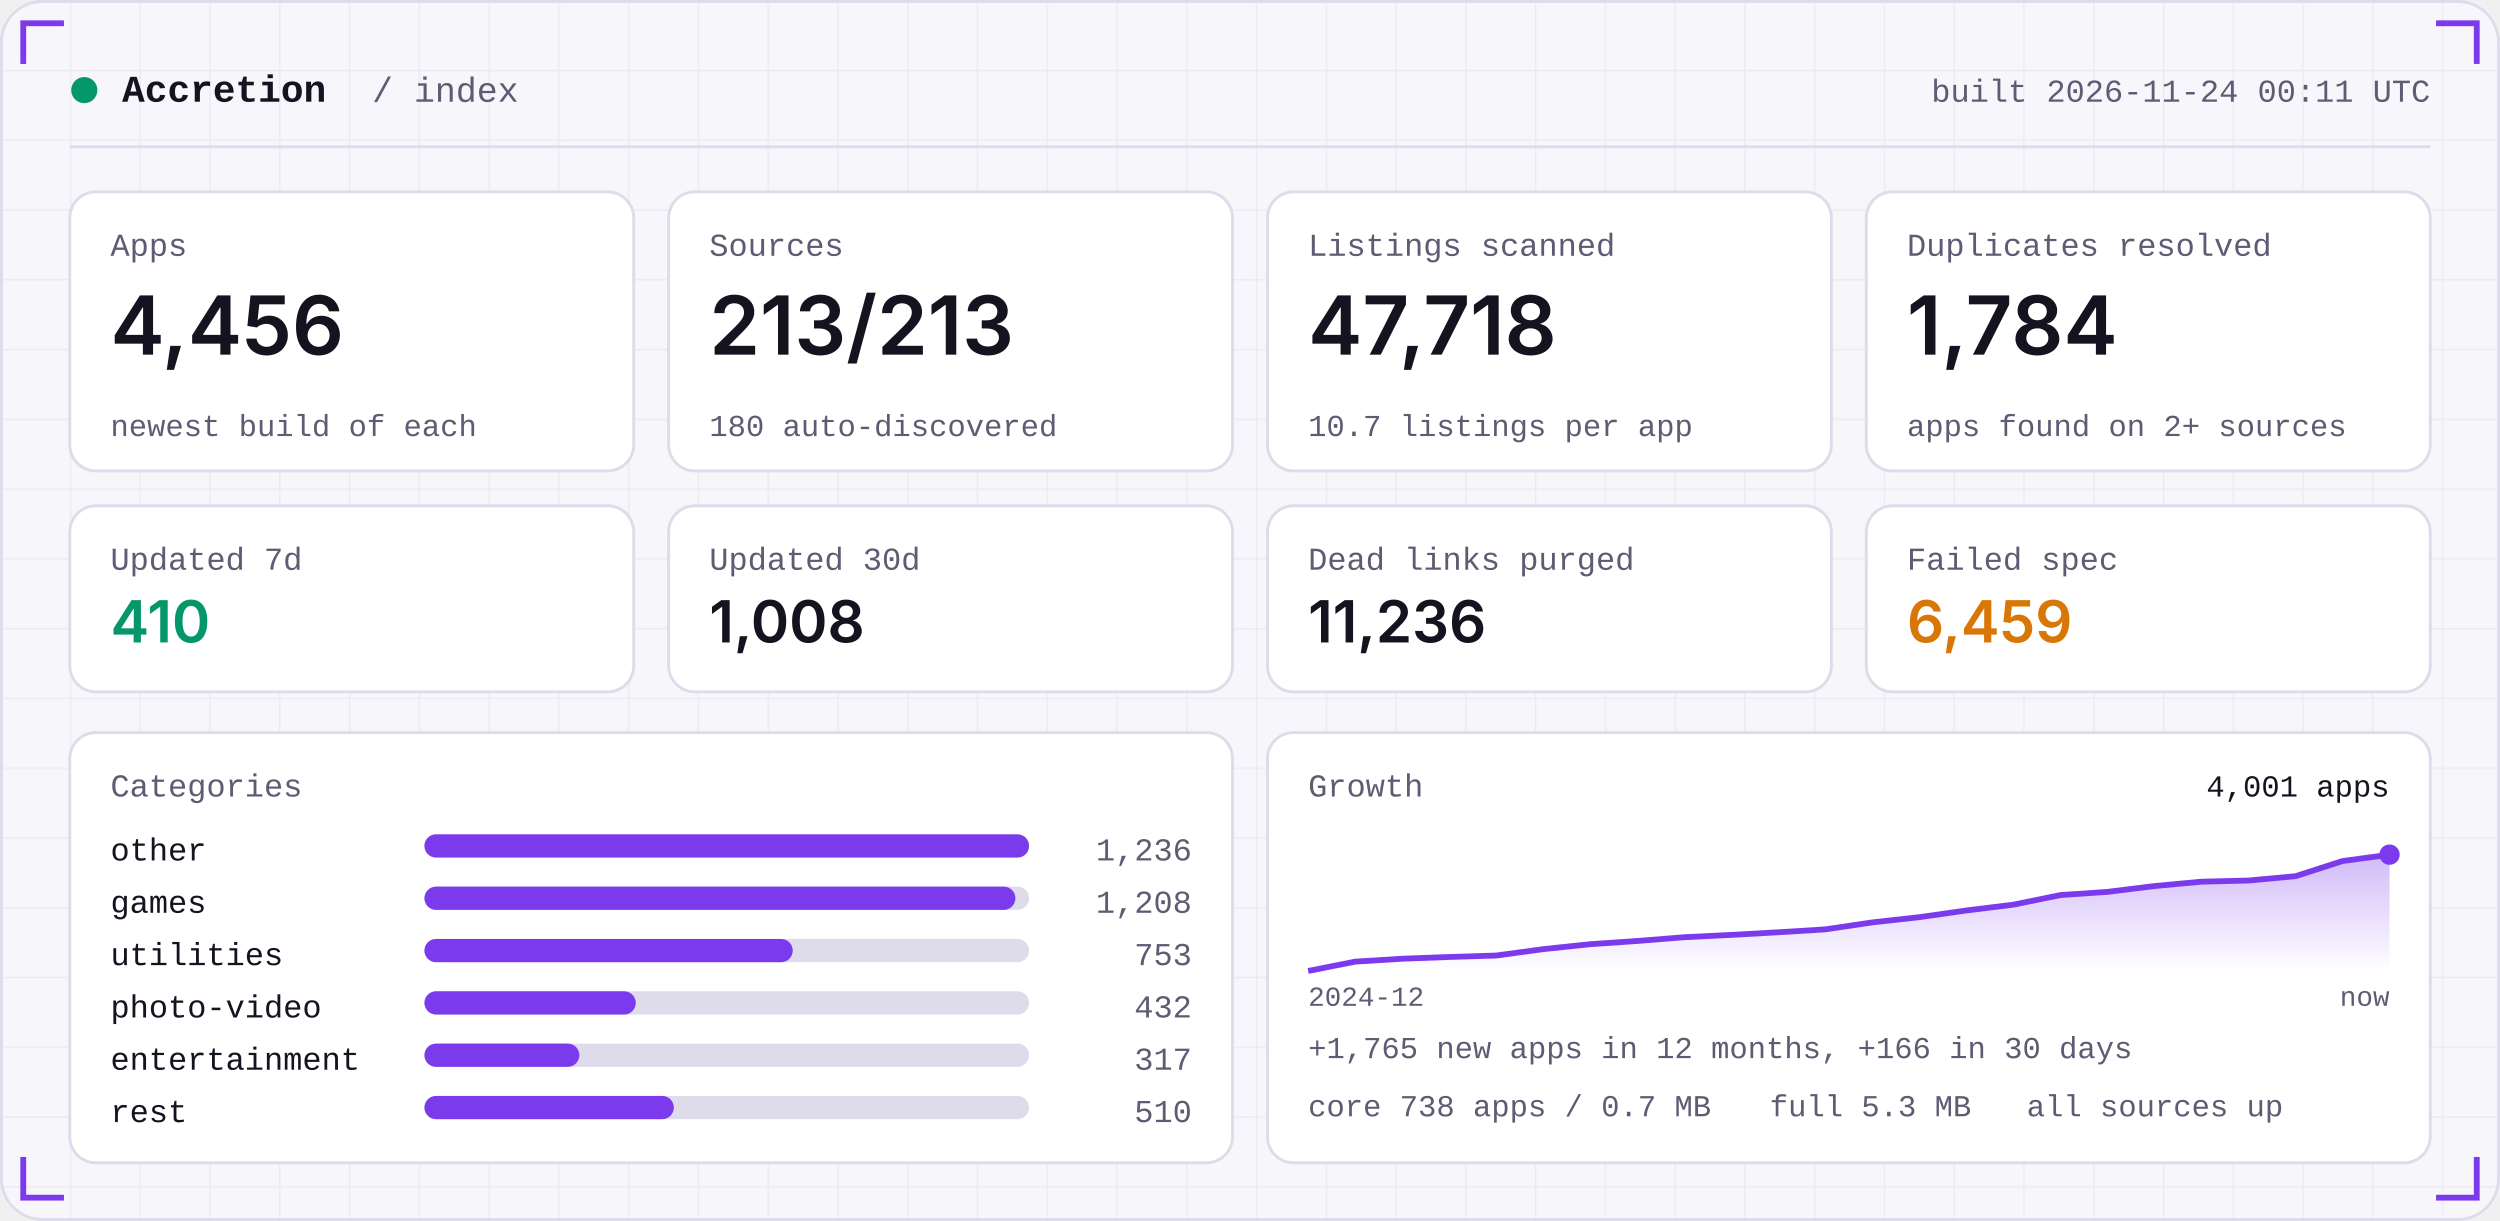
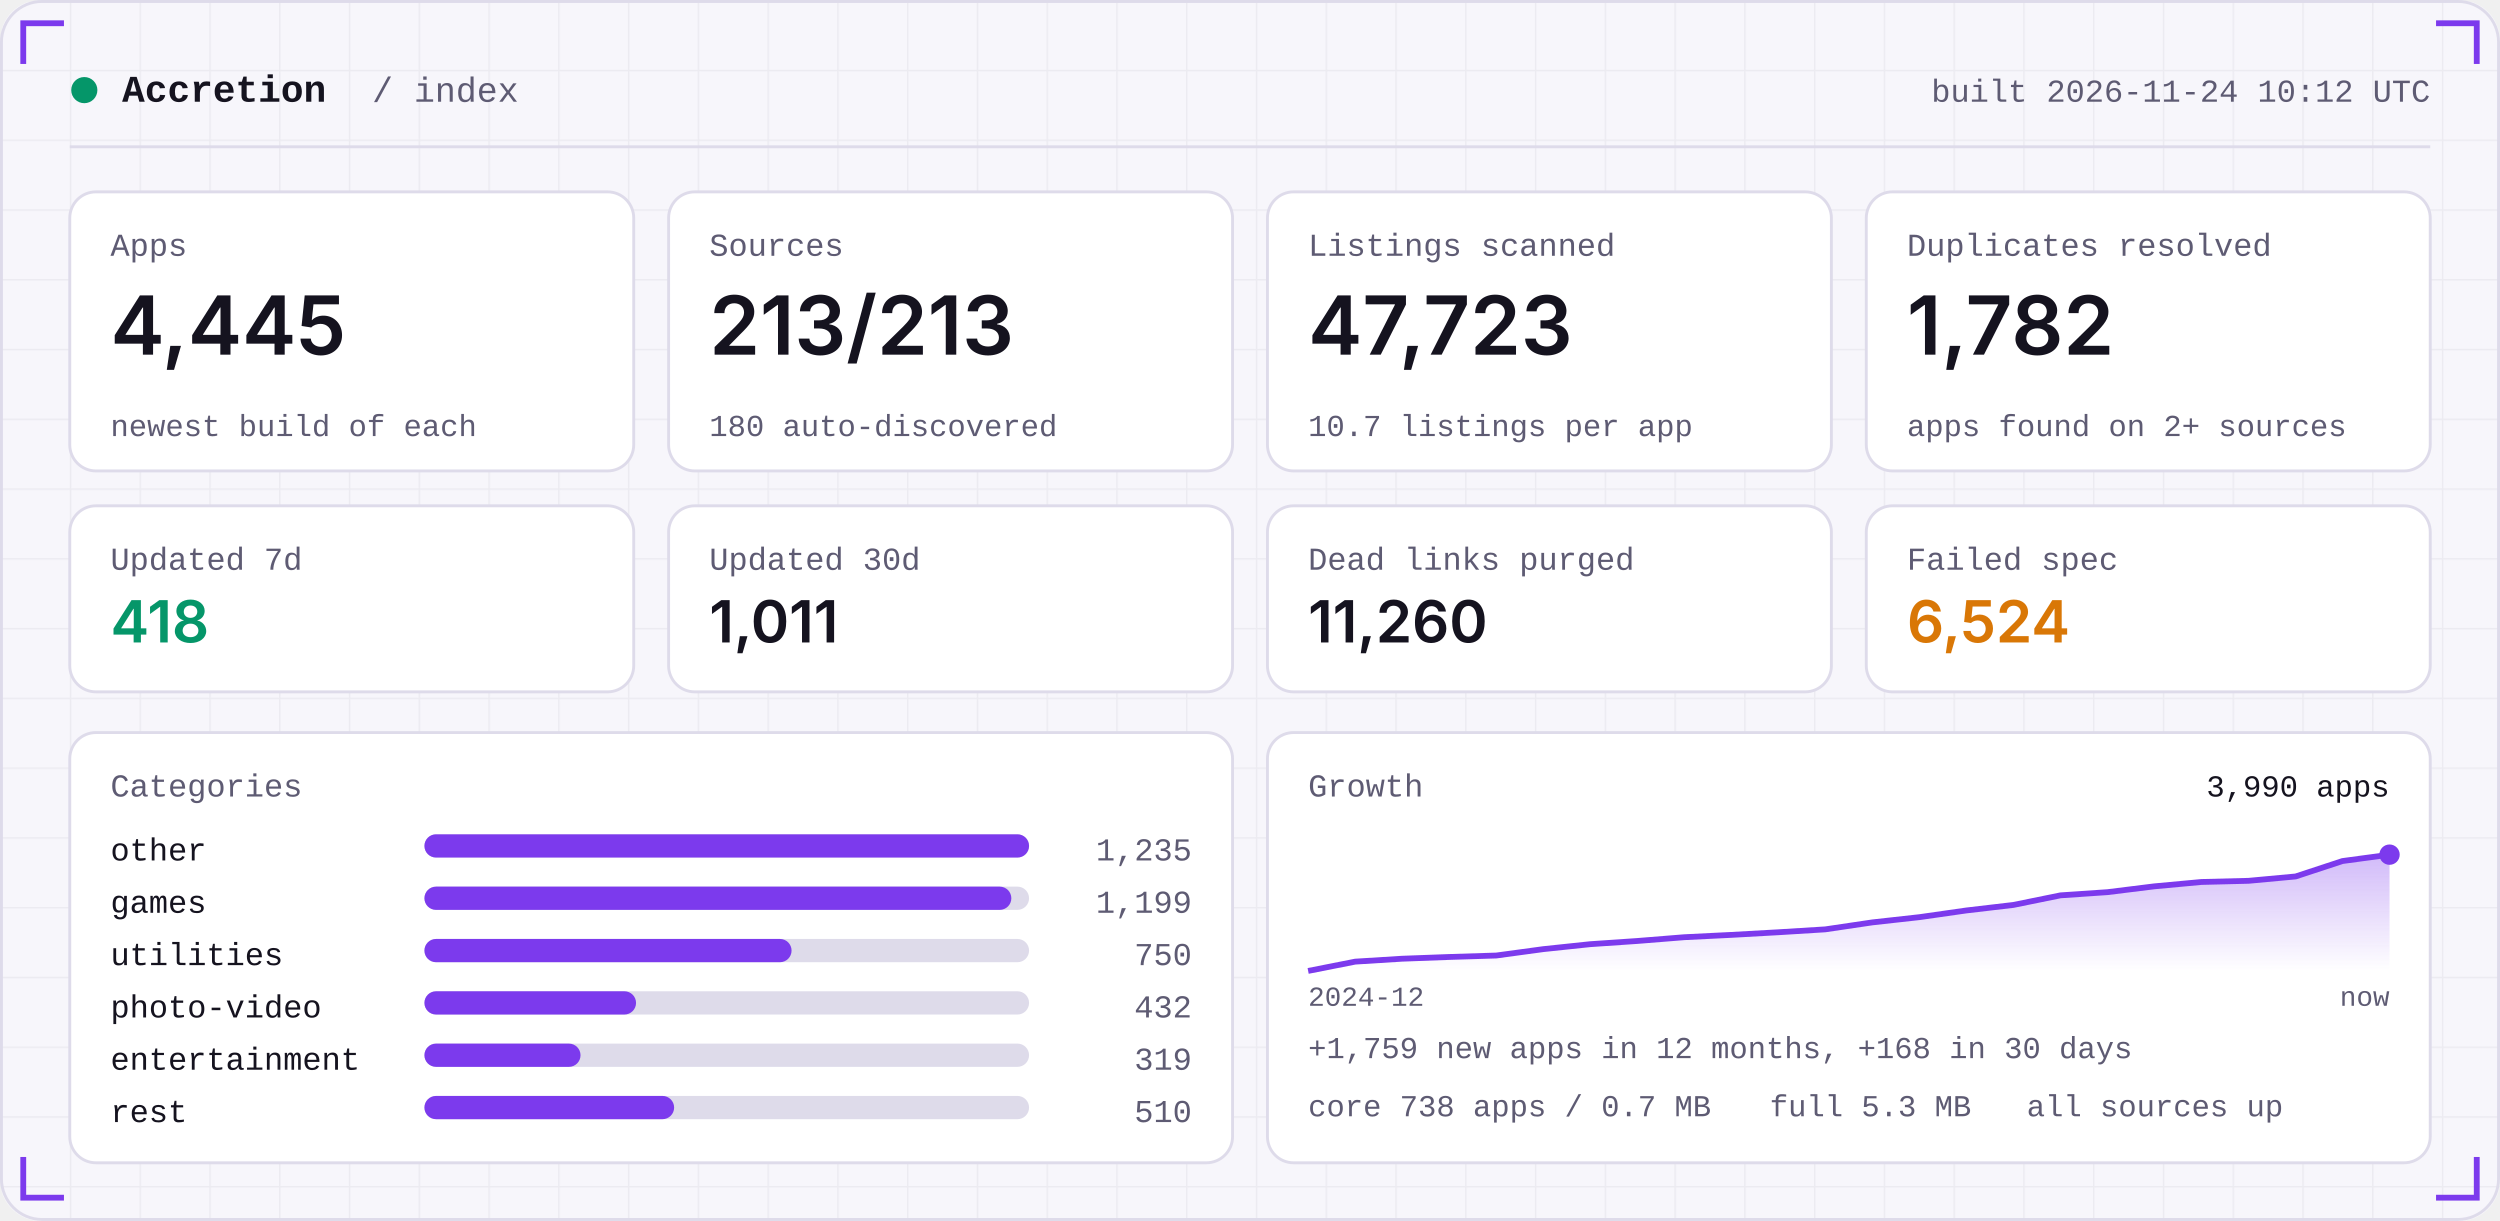
<svg xmlns="http://www.w3.org/2000/svg" width="860" height="420" viewBox="0 0 860 420" role="img">
  <defs>
    <linearGradient id="area" x1="0" x2="0" y1="0" y2="1">
      <stop offset="0" stop-color="#7C3AED" stop-opacity="0.35" />
      <stop offset="1" stop-color="#7C3AED" stop-opacity="0" />
    </linearGradient>
    <pattern id="grid" width="24" height="24" patternUnits="userSpaceOnUse">
      <path d="M24 0H0V24" fill="none" stroke="#181430" stroke-opacity="0.05" />
    </pattern>
  </defs>
  <rect width="860" height="420" rx="14" fill="#F7F6FB" />
  <rect width="860" height="420" rx="14" fill="url(#grid)" />
  <rect x="0.5" y="0.5" width="859" height="419" rx="14" fill="none" stroke="#DEDBEA" />
  <path d="M8 22 V8 H22" stroke="#7C3AED" stroke-width="2" fill="none" />
  <path d="M852 22 V8 H838" stroke="#7C3AED" stroke-width="2" fill="none" />
  <path d="M8 398 V412 H22" stroke="#7C3AED" stroke-width="2" fill="none" />
  <path d="M852 398 V412 H838" stroke="#7C3AED" stroke-width="2" fill="none" />
  <circle cx="29" cy="31" r="4.5" fill="#059669" />
  <text x="42" y="35" font-family="ui-monospace,SFMono-Regular,Menlo,Consolas,'Liberation Mono',monospace" font-size="13" font-weight="600" fill="#15131F" text-anchor="start" letter-spacing="0">Accretion</text>
  <text x="128" y="35" font-family="ui-monospace,SFMono-Regular,Menlo,Consolas,'Liberation Mono',monospace" font-size="12" font-weight="400" fill="#5E5B73" text-anchor="start" letter-spacing="0">/ index</text>
-   <text x="836" y="35" font-family="ui-monospace,SFMono-Regular,Menlo,Consolas,'Liberation Mono',monospace" font-size="11" font-weight="400" fill="#5E5B73" text-anchor="end" letter-spacing="0">built 2026-11-24 00:11 UTC</text>
+   <text x="836" y="35" font-family="ui-monospace,SFMono-Regular,Menlo,Consolas,'Liberation Mono',monospace" font-size="11" font-weight="400" fill="#5E5B73" text-anchor="end" letter-spacing="0">built 2026-11-24 10:12 UTC</text>
  <rect x="24" y="50" width="812" height="1" fill="#DEDBEA" />
  <rect x="24.0" y="66" width="194.0" height="96" rx="9" fill="#FFFFFF" stroke="#DEDBEA" />
  <text x="38.0" y="88" font-family="ui-monospace,SFMono-Regular,Menlo,Consolas,'Liberation Mono',monospace" font-size="11" font-weight="400" fill="#5E5B73" text-anchor="start" letter-spacing="0">Apps</text>
-   <text x="38.0" y="122" font-family="-apple-system,BlinkMacSystemFont,'Segoe UI',Inter,Helvetica,Arial,sans-serif" font-size="28" font-weight="600" fill="#15131F" text-anchor="start" letter-spacing="0">4,456</text>
+   <text x="38.0" y="122" font-family="-apple-system,BlinkMacSystemFont,'Segoe UI',Inter,Helvetica,Arial,sans-serif" font-size="28" font-weight="600" fill="#15131F" text-anchor="start" letter-spacing="0">4,445</text>
  <text x="38.0" y="150" font-family="ui-monospace,SFMono-Regular,Menlo,Consolas,'Liberation Mono',monospace" font-size="10.5" font-weight="400" fill="#5E5B73" text-anchor="start" letter-spacing="0">newest build of each</text>
  <rect x="230.0" y="66" width="194.0" height="96" rx="9" fill="#FFFFFF" stroke="#DEDBEA" />
  <text x="244.0" y="88" font-family="ui-monospace,SFMono-Regular,Menlo,Consolas,'Liberation Mono',monospace" font-size="11" font-weight="400" fill="#5E5B73" text-anchor="start" letter-spacing="0">Sources</text>
  <text x="244.0" y="122" font-family="-apple-system,BlinkMacSystemFont,'Segoe UI',Inter,Helvetica,Arial,sans-serif" font-size="28" font-weight="600" fill="#15131F" text-anchor="start" letter-spacing="0">213/213</text>
  <text x="244.0" y="150" font-family="ui-monospace,SFMono-Regular,Menlo,Consolas,'Liberation Mono',monospace" font-size="10.5" font-weight="400" fill="#5E5B73" text-anchor="start" letter-spacing="0">180 auto-discovered</text>
  <rect x="436.0" y="66" width="194.0" height="96" rx="9" fill="#FFFFFF" stroke="#DEDBEA" />
  <text x="450.0" y="88" font-family="ui-monospace,SFMono-Regular,Menlo,Consolas,'Liberation Mono',monospace" font-size="11" font-weight="400" fill="#5E5B73" text-anchor="start" letter-spacing="0">Listings scanned</text>
-   <text x="450.0" y="122" font-family="-apple-system,BlinkMacSystemFont,'Segoe UI',Inter,Helvetica,Arial,sans-serif" font-size="28" font-weight="600" fill="#15131F" text-anchor="start" letter-spacing="0">47,718</text>
+   <text x="450.0" y="122" font-family="-apple-system,BlinkMacSystemFont,'Segoe UI',Inter,Helvetica,Arial,sans-serif" font-size="28" font-weight="600" fill="#15131F" text-anchor="start" letter-spacing="0">47,723</text>
  <text x="450.0" y="150" font-family="ui-monospace,SFMono-Regular,Menlo,Consolas,'Liberation Mono',monospace" font-size="10.5" font-weight="400" fill="#5E5B73" text-anchor="start" letter-spacing="0">10.7 listings per app</text>
  <rect x="642.0" y="66" width="194.0" height="96" rx="9" fill="#FFFFFF" stroke="#DEDBEA" />
  <text x="656.0" y="88" font-family="ui-monospace,SFMono-Regular,Menlo,Consolas,'Liberation Mono',monospace" font-size="11" font-weight="400" fill="#5E5B73" text-anchor="start" letter-spacing="0">Duplicates resolved</text>
-   <text x="656.0" y="122" font-family="-apple-system,BlinkMacSystemFont,'Segoe UI',Inter,Helvetica,Arial,sans-serif" font-size="28" font-weight="600" fill="#15131F" text-anchor="start" letter-spacing="0">1,784</text>
+   <text x="656.0" y="122" font-family="-apple-system,BlinkMacSystemFont,'Segoe UI',Inter,Helvetica,Arial,sans-serif" font-size="28" font-weight="600" fill="#15131F" text-anchor="start" letter-spacing="0">1,782</text>
  <text x="656.0" y="150" font-family="ui-monospace,SFMono-Regular,Menlo,Consolas,'Liberation Mono',monospace" font-size="10.5" font-weight="400" fill="#5E5B73" text-anchor="start" letter-spacing="0">apps found on 2+ sources</text>
  <rect x="24.0" y="174" width="194.0" height="64" rx="9" fill="#FFFFFF" stroke="#DEDBEA" />
  <text x="38.0" y="196" font-family="ui-monospace,SFMono-Regular,Menlo,Consolas,'Liberation Mono',monospace" font-size="11" font-weight="400" fill="#5E5B73" text-anchor="start" letter-spacing="0">Updated 7d</text>
-   <text x="38.0" y="221" font-family="-apple-system,BlinkMacSystemFont,'Segoe UI',Inter,Helvetica,Arial,sans-serif" font-size="20" font-weight="600" fill="#059669" text-anchor="start" letter-spacing="0">410</text>
+   <text x="38.0" y="221" font-family="-apple-system,BlinkMacSystemFont,'Segoe UI',Inter,Helvetica,Arial,sans-serif" font-size="20" font-weight="600" fill="#059669" text-anchor="start" letter-spacing="0">418</text>
  <rect x="230.0" y="174" width="194.0" height="64" rx="9" fill="#FFFFFF" stroke="#DEDBEA" />
  <text x="244.0" y="196" font-family="ui-monospace,SFMono-Regular,Menlo,Consolas,'Liberation Mono',monospace" font-size="11" font-weight="400" fill="#5E5B73" text-anchor="start" letter-spacing="0">Updated 30d</text>
-   <text x="244.0" y="221" font-family="-apple-system,BlinkMacSystemFont,'Segoe UI',Inter,Helvetica,Arial,sans-serif" font-size="20" font-weight="600" fill="#15131F" text-anchor="start" letter-spacing="0">1,008</text>
+   <text x="244.0" y="221" font-family="-apple-system,BlinkMacSystemFont,'Segoe UI',Inter,Helvetica,Arial,sans-serif" font-size="20" font-weight="600" fill="#15131F" text-anchor="start" letter-spacing="0">1,011</text>
  <rect x="436.0" y="174" width="194.0" height="64" rx="9" fill="#FFFFFF" stroke="#DEDBEA" />
  <text x="450.0" y="196" font-family="ui-monospace,SFMono-Regular,Menlo,Consolas,'Liberation Mono',monospace" font-size="11" font-weight="400" fill="#5E5B73" text-anchor="start" letter-spacing="0">Dead links purged</text>
-   <text x="450.0" y="221" font-family="-apple-system,BlinkMacSystemFont,'Segoe UI',Inter,Helvetica,Arial,sans-serif" font-size="20" font-weight="600" fill="#15131F" text-anchor="start" letter-spacing="0">11,236</text>
+   <text x="450.0" y="221" font-family="-apple-system,BlinkMacSystemFont,'Segoe UI',Inter,Helvetica,Arial,sans-serif" font-size="20" font-weight="600" fill="#15131F" text-anchor="start" letter-spacing="0">11,260</text>
  <rect x="642.0" y="174" width="194.0" height="64" rx="9" fill="#FFFFFF" stroke="#DEDBEA" />
  <text x="656.0" y="196" font-family="ui-monospace,SFMono-Regular,Menlo,Consolas,'Liberation Mono',monospace" font-size="11" font-weight="400" fill="#5E5B73" text-anchor="start" letter-spacing="0">Failed spec</text>
-   <text x="656.0" y="221" font-family="-apple-system,BlinkMacSystemFont,'Segoe UI',Inter,Helvetica,Arial,sans-serif" font-size="20" font-weight="600" fill="#D97706" text-anchor="start" letter-spacing="0">6,459</text>
+   <text x="656.0" y="221" font-family="-apple-system,BlinkMacSystemFont,'Segoe UI',Inter,Helvetica,Arial,sans-serif" font-size="20" font-weight="600" fill="#D97706" text-anchor="start" letter-spacing="0">6,524</text>
  <rect x="24" y="252" width="400.0" height="148" rx="9" fill="#FFFFFF" stroke="#DEDBEA" />
  <rect x="436.0" y="252" width="400.0" height="148" rx="9" fill="#FFFFFF" stroke="#DEDBEA" />
  <text x="38" y="274" font-family="ui-monospace,SFMono-Regular,Menlo,Consolas,'Liberation Mono',monospace" font-size="11" font-weight="400" fill="#5E5B73" text-anchor="start" letter-spacing="0">Categories</text>
  <text x="38" y="296" font-family="ui-monospace,SFMono-Regular,Menlo,Consolas,'Liberation Mono',monospace" font-size="11" font-weight="400" fill="#15131F" text-anchor="start" letter-spacing="0">other</text>
  <rect x="146" y="287" width="208.0" height="8" rx="4" fill="#DEDBEA" />
  <rect x="146" y="287" width="208.0" height="8" rx="4" fill="#7C3AED" />
-   <text x="410.0" y="296" font-family="ui-monospace,SFMono-Regular,Menlo,Consolas,'Liberation Mono',monospace" font-size="11" font-weight="400" fill="#5E5B73" text-anchor="end" letter-spacing="0">1,236</text>
+   <text x="410.0" y="296" font-family="ui-monospace,SFMono-Regular,Menlo,Consolas,'Liberation Mono',monospace" font-size="11" font-weight="400" fill="#5E5B73" text-anchor="end" letter-spacing="0">1,235</text>
  <text x="38" y="314" font-family="ui-monospace,SFMono-Regular,Menlo,Consolas,'Liberation Mono',monospace" font-size="11" font-weight="400" fill="#15131F" text-anchor="start" letter-spacing="0">games</text>
  <rect x="146" y="305" width="208.0" height="8" rx="4" fill="#DEDBEA" />
-   <rect x="146" y="305" width="203.3" height="8" rx="4" fill="#7C3AED" />
-   <text x="410.0" y="314" font-family="ui-monospace,SFMono-Regular,Menlo,Consolas,'Liberation Mono',monospace" font-size="11" font-weight="400" fill="#5E5B73" text-anchor="end" letter-spacing="0">1,208</text>
+   <rect x="146" y="305" width="201.9" height="8" rx="4" fill="#7C3AED" />
+   <text x="410.0" y="314" font-family="ui-monospace,SFMono-Regular,Menlo,Consolas,'Liberation Mono',monospace" font-size="11" font-weight="400" fill="#5E5B73" text-anchor="end" letter-spacing="0">1,199</text>
  <text x="38" y="332" font-family="ui-monospace,SFMono-Regular,Menlo,Consolas,'Liberation Mono',monospace" font-size="11" font-weight="400" fill="#15131F" text-anchor="start" letter-spacing="0">utilities</text>
  <rect x="146" y="323" width="208.0" height="8" rx="4" fill="#DEDBEA" />
-   <rect x="146" y="323" width="126.7" height="8" rx="4" fill="#7C3AED" />
-   <text x="410.0" y="332" font-family="ui-monospace,SFMono-Regular,Menlo,Consolas,'Liberation Mono',monospace" font-size="11" font-weight="400" fill="#5E5B73" text-anchor="end" letter-spacing="0">753</text>
+   <rect x="146" y="323" width="126.3" height="8" rx="4" fill="#7C3AED" />
+   <text x="410.0" y="332" font-family="ui-monospace,SFMono-Regular,Menlo,Consolas,'Liberation Mono',monospace" font-size="11" font-weight="400" fill="#5E5B73" text-anchor="end" letter-spacing="0">750</text>
  <text x="38" y="350" font-family="ui-monospace,SFMono-Regular,Menlo,Consolas,'Liberation Mono',monospace" font-size="11" font-weight="400" fill="#15131F" text-anchor="start" letter-spacing="0">photo-video</text>
  <rect x="146" y="341" width="208.0" height="8" rx="4" fill="#DEDBEA" />
-   <rect x="146" y="341" width="72.7" height="8" rx="4" fill="#7C3AED" />
+   <rect x="146" y="341" width="72.8" height="8" rx="4" fill="#7C3AED" />
  <text x="410.0" y="350" font-family="ui-monospace,SFMono-Regular,Menlo,Consolas,'Liberation Mono',monospace" font-size="11" font-weight="400" fill="#5E5B73" text-anchor="end" letter-spacing="0">432</text>
  <text x="38" y="368" font-family="ui-monospace,SFMono-Regular,Menlo,Consolas,'Liberation Mono',monospace" font-size="11" font-weight="400" fill="#15131F" text-anchor="start" letter-spacing="0">entertainment</text>
  <rect x="146" y="359" width="208.0" height="8" rx="4" fill="#DEDBEA" />
-   <rect x="146" y="359" width="53.3" height="8" rx="4" fill="#7C3AED" />
-   <text x="410.0" y="368" font-family="ui-monospace,SFMono-Regular,Menlo,Consolas,'Liberation Mono',monospace" font-size="11" font-weight="400" fill="#5E5B73" text-anchor="end" letter-spacing="0">317</text>
+   <rect x="146" y="359" width="53.7" height="8" rx="4" fill="#7C3AED" />
+   <text x="410.0" y="368" font-family="ui-monospace,SFMono-Regular,Menlo,Consolas,'Liberation Mono',monospace" font-size="11" font-weight="400" fill="#5E5B73" text-anchor="end" letter-spacing="0">319</text>
  <text x="38" y="386" font-family="ui-monospace,SFMono-Regular,Menlo,Consolas,'Liberation Mono',monospace" font-size="11" font-weight="400" fill="#15131F" text-anchor="start" letter-spacing="0">rest</text>
  <rect x="146" y="377" width="208.0" height="8" rx="4" fill="#DEDBEA" />
-   <rect x="146" y="377" width="85.8" height="8" rx="4" fill="#7C3AED" />
+   <rect x="146" y="377" width="85.9" height="8" rx="4" fill="#7C3AED" />
  <text x="410.0" y="386" font-family="ui-monospace,SFMono-Regular,Menlo,Consolas,'Liberation Mono',monospace" font-size="11" font-weight="400" fill="#5E5B73" text-anchor="end" letter-spacing="0">510</text>
  <text x="450.0" y="274" font-family="ui-monospace,SFMono-Regular,Menlo,Consolas,'Liberation Mono',monospace" font-size="11" font-weight="400" fill="#5E5B73" text-anchor="start" letter-spacing="0">Growth</text>
-   <polygon points="450.0,334 450.0,334.0 466.2,330.8 482.3,329.8 498.5,329.2 514.7,328.7 530.9,326.5 547.0,324.8 563.2,323.7 579.4,322.4 595.6,321.6 611.7,320.7 627.9,319.7 644.1,317.3 660.3,315.5 676.4,313.2 692.6,311.2 708.8,307.9 725.0,306.8 741.1,304.8 757.3,303.3 773.5,302.9 789.7,301.4 805.8,296.2 822.0,294.0 822.0,334" fill="url(#area)" />
-   <polyline points="450.0,334.0 466.2,330.8 482.3,329.8 498.5,329.2 514.7,328.7 530.9,326.5 547.0,324.8 563.2,323.7 579.4,322.4 595.6,321.6 611.7,320.7 627.9,319.7 644.1,317.3 660.3,315.5 676.4,313.2 692.6,311.2 708.8,307.9 725.0,306.8 741.1,304.8 757.3,303.3 773.5,302.9 789.7,301.4 805.8,296.2 822.0,294.0" fill="none" stroke="#7C3AED" stroke-width="2" stroke-linejoin="round" />
+   <polygon points="450.0,334 450.0,334.0 466.2,330.8 482.3,329.8 498.5,329.2 514.7,328.7 530.9,326.5 547.0,324.8 563.2,323.7 579.4,322.4 595.6,321.6 611.7,320.7 627.9,319.7 644.1,317.3 660.3,315.5 676.4,313.2 692.6,311.3 708.8,308.0 725.0,306.9 741.1,304.9 757.3,303.4 773.5,303.0 789.7,301.5 805.8,296.2 822.0,294.0 822.0,334" fill="url(#area)" />
+   <polyline points="450.0,334.0 466.2,330.8 482.3,329.8 498.5,329.2 514.7,328.7 530.9,326.5 547.0,324.8 563.2,323.7 579.4,322.4 595.6,321.6 611.7,320.7 627.9,319.7 644.1,317.3 660.3,315.5 676.4,313.2 692.6,311.3 708.8,308.0 725.0,306.9 741.1,304.9 757.3,303.4 773.5,303.0 789.7,301.5 805.8,296.2 822.0,294.0" fill="none" stroke="#7C3AED" stroke-width="2" stroke-linejoin="round" />
  <circle cx="822.0" cy="294.0" r="3.5" fill="#7C3AED" />
-   <text x="822.0" y="274" font-family="ui-monospace,SFMono-Regular,Menlo,Consolas,'Liberation Mono',monospace" font-size="10.5" font-weight="400" fill="#15131F" text-anchor="end" letter-spacing="0">4,001 apps</text>
+   <text x="822.0" y="274" font-family="ui-monospace,SFMono-Regular,Menlo,Consolas,'Liberation Mono',monospace" font-size="10.5" font-weight="400" fill="#15131F" text-anchor="end" letter-spacing="0">3,990 apps</text>
  <text x="450.0" y="346" font-family="ui-monospace,SFMono-Regular,Menlo,Consolas,'Liberation Mono',monospace" font-size="9.5" font-weight="400" fill="#5E5B73" text-anchor="start" letter-spacing="0">2024-12</text>
  <text x="822.0" y="346" font-family="ui-monospace,SFMono-Regular,Menlo,Consolas,'Liberation Mono',monospace" font-size="9.5" font-weight="400" fill="#5E5B73" text-anchor="end" letter-spacing="0">now</text>
-   <text x="450.0" y="364" font-family="ui-monospace,SFMono-Regular,Menlo,Consolas,'Liberation Mono',monospace" font-size="10.5" font-weight="400" fill="#5E5B73" text-anchor="start" letter-spacing="0">+1,765 new apps in 12 months, +166 in 30 days</text>
+   <text x="450.0" y="364" font-family="ui-monospace,SFMono-Regular,Menlo,Consolas,'Liberation Mono',monospace" font-size="10.5" font-weight="400" fill="#5E5B73" text-anchor="start" letter-spacing="0">+1,759 new apps in 12 months, +168 in 30 days</text>
  <text x="450.0" y="384" font-family="ui-monospace,SFMono-Regular,Menlo,Consolas,'Liberation Mono',monospace" font-size="10.5" font-weight="400" fill="#5E5B73" text-anchor="start" letter-spacing="0">core 738 apps / 0.7 MB</text>
  <text x="608.8" y="384" font-family="ui-monospace,SFMono-Regular,Menlo,Consolas,'Liberation Mono',monospace" font-size="10.5" font-weight="400" fill="#5E5B73" text-anchor="start" letter-spacing="0">full 5.3 MB</text>
  <text x="697.2" y="384" font-family="ui-monospace,SFMono-Regular,Menlo,Consolas,'Liberation Mono',monospace" font-size="10.5" font-weight="400" fill="#5E5B73" text-anchor="start" letter-spacing="0">all sources up</text>
</svg>
